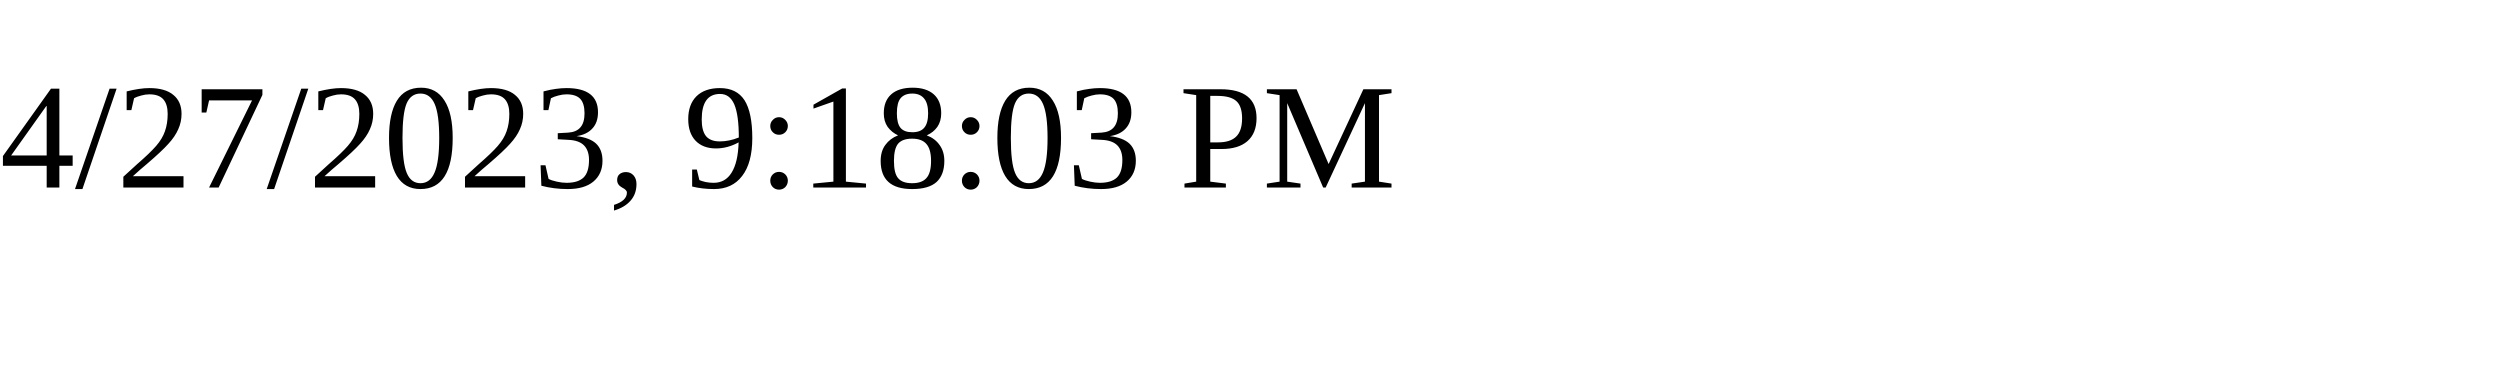
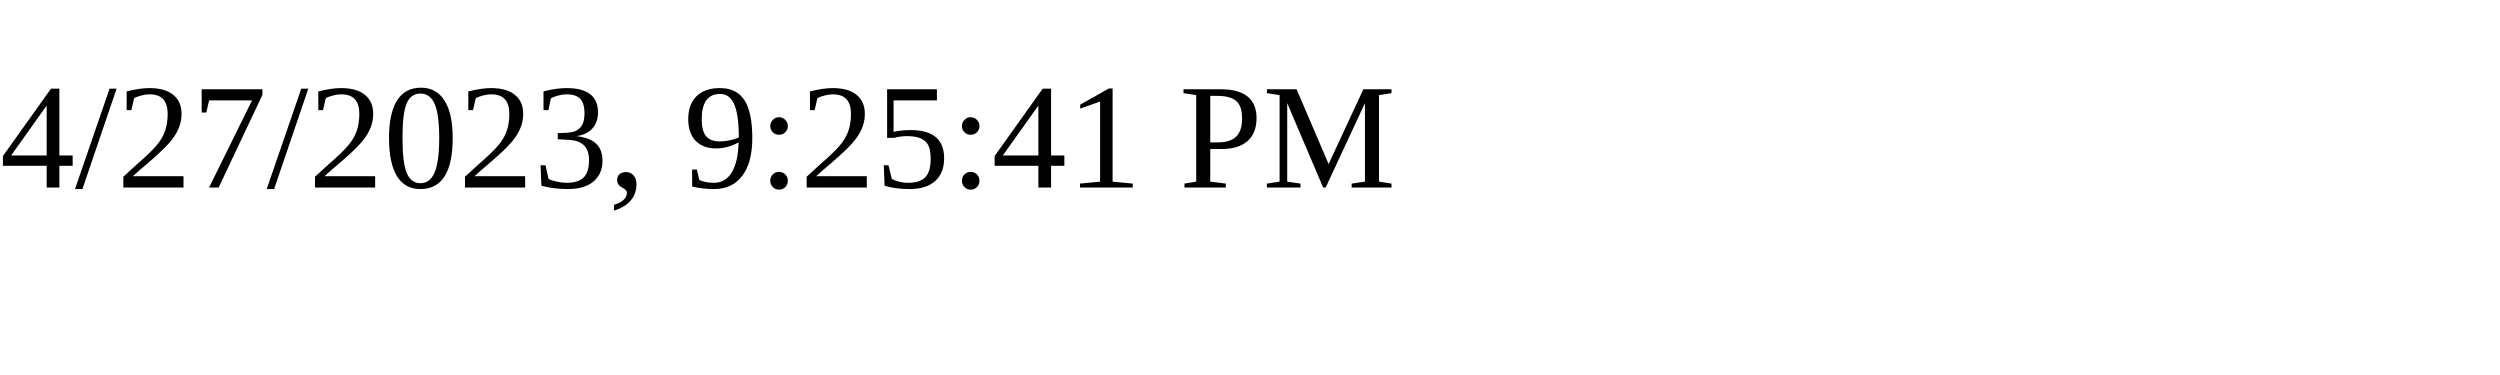
<svg xmlns="http://www.w3.org/2000/svg" height="30" width="200">
-   <text x="0" y="15">4/27/2023, 9:18:03 PM</text>
+   <text x="0" y="15">4/27/2023, 9:25:41 PM</text>
</svg>
